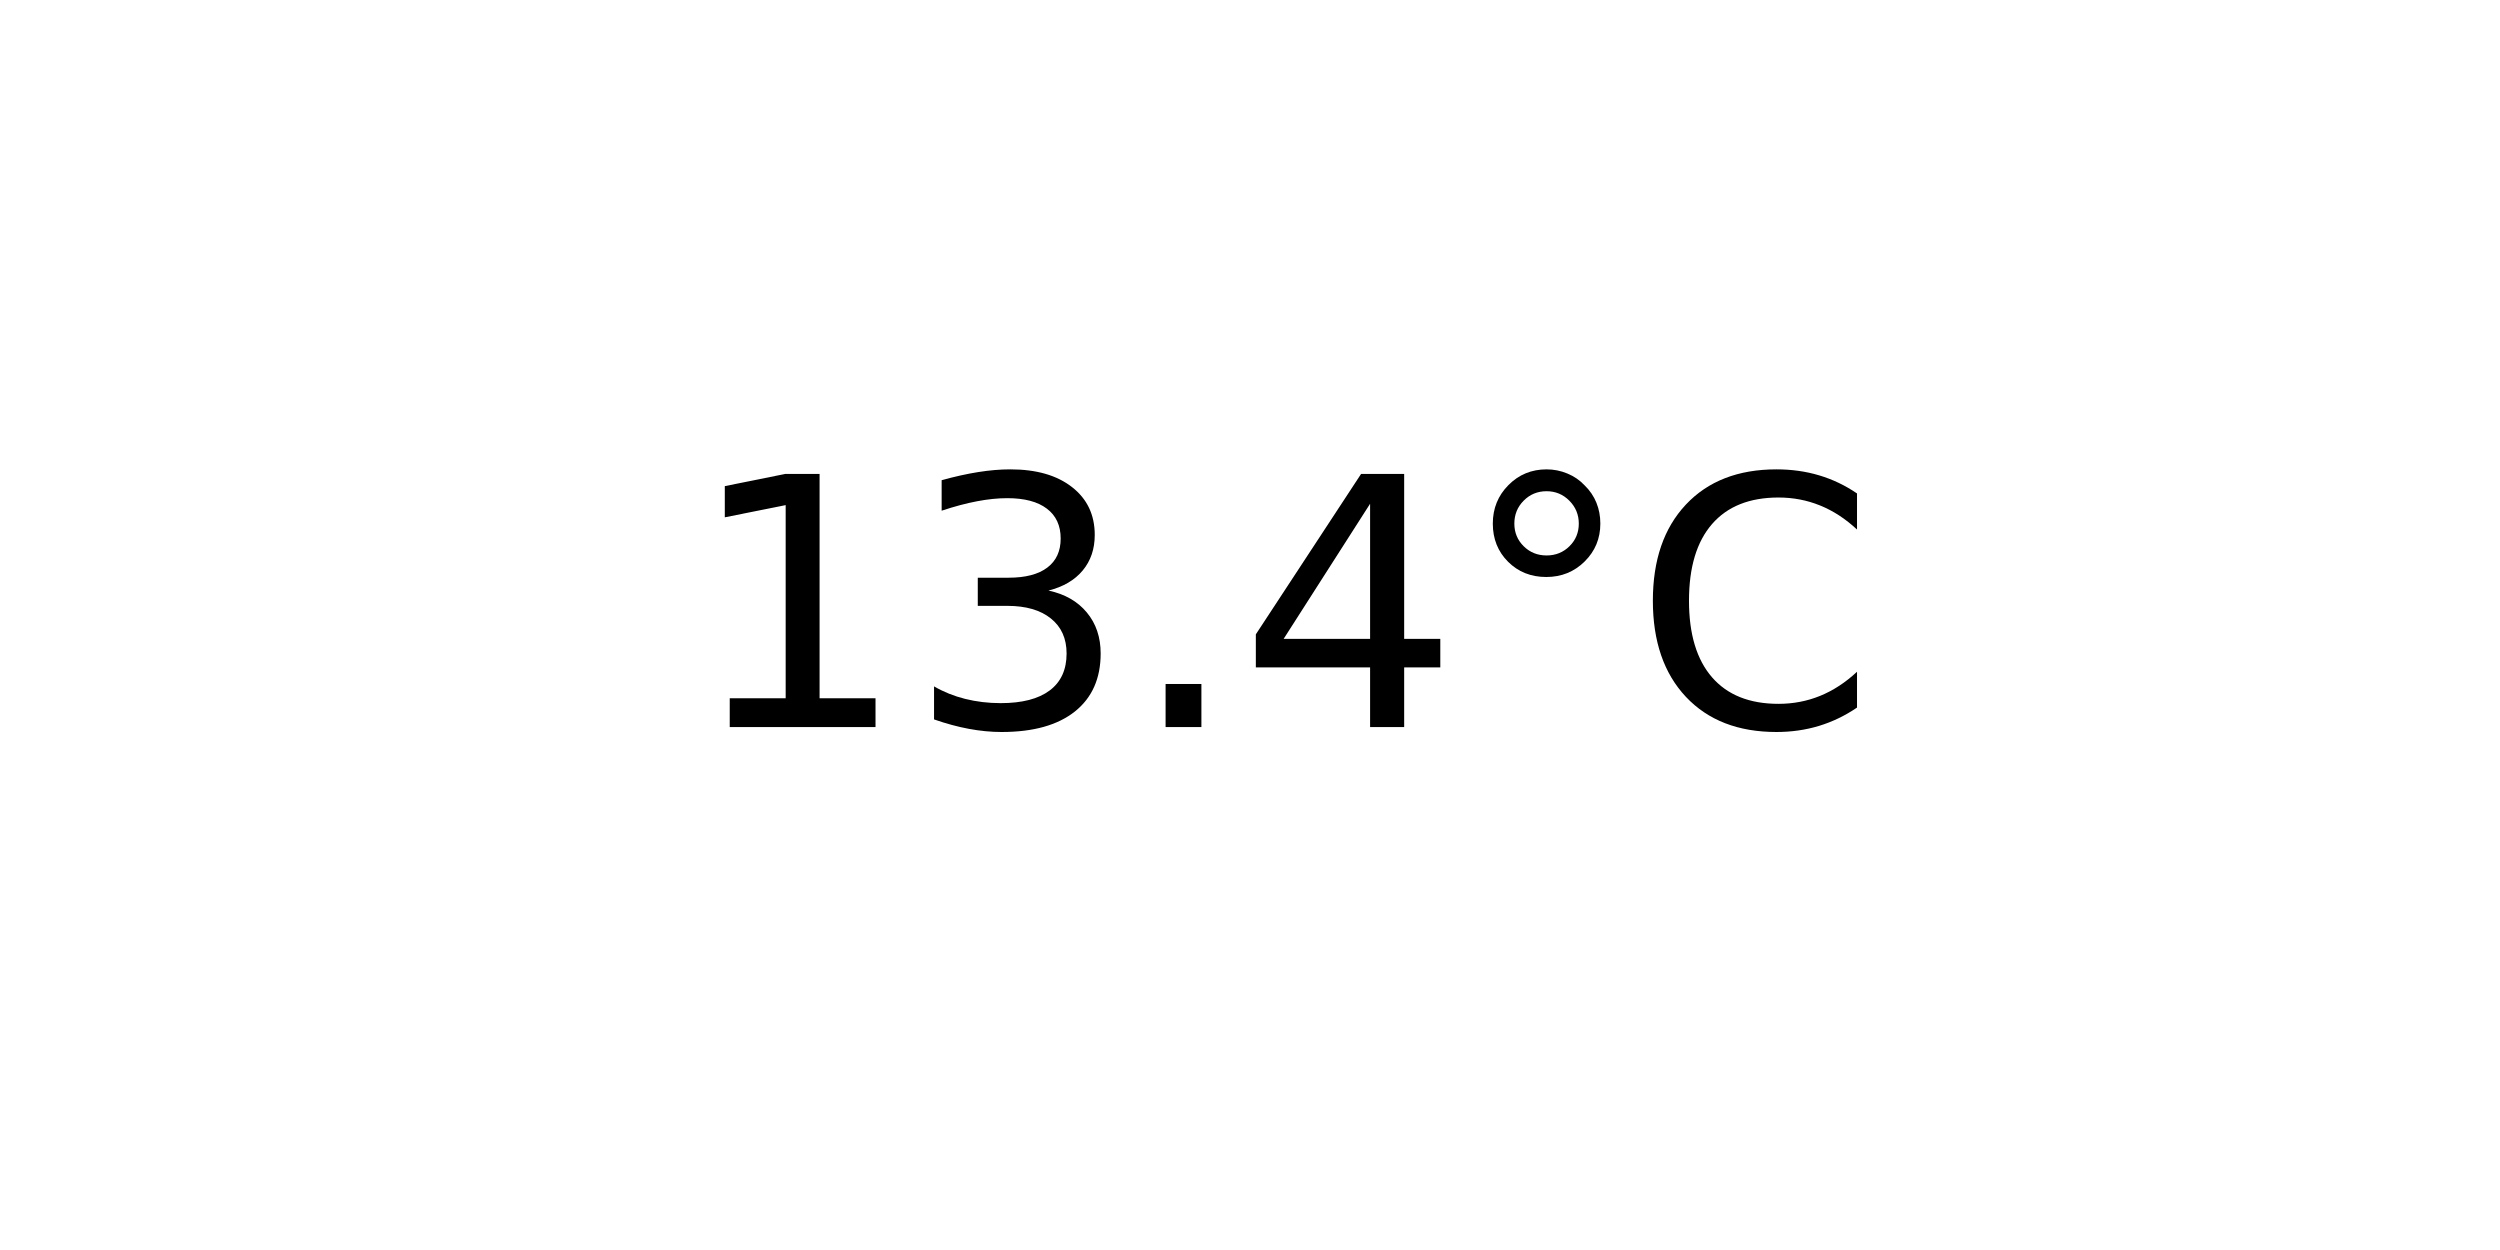
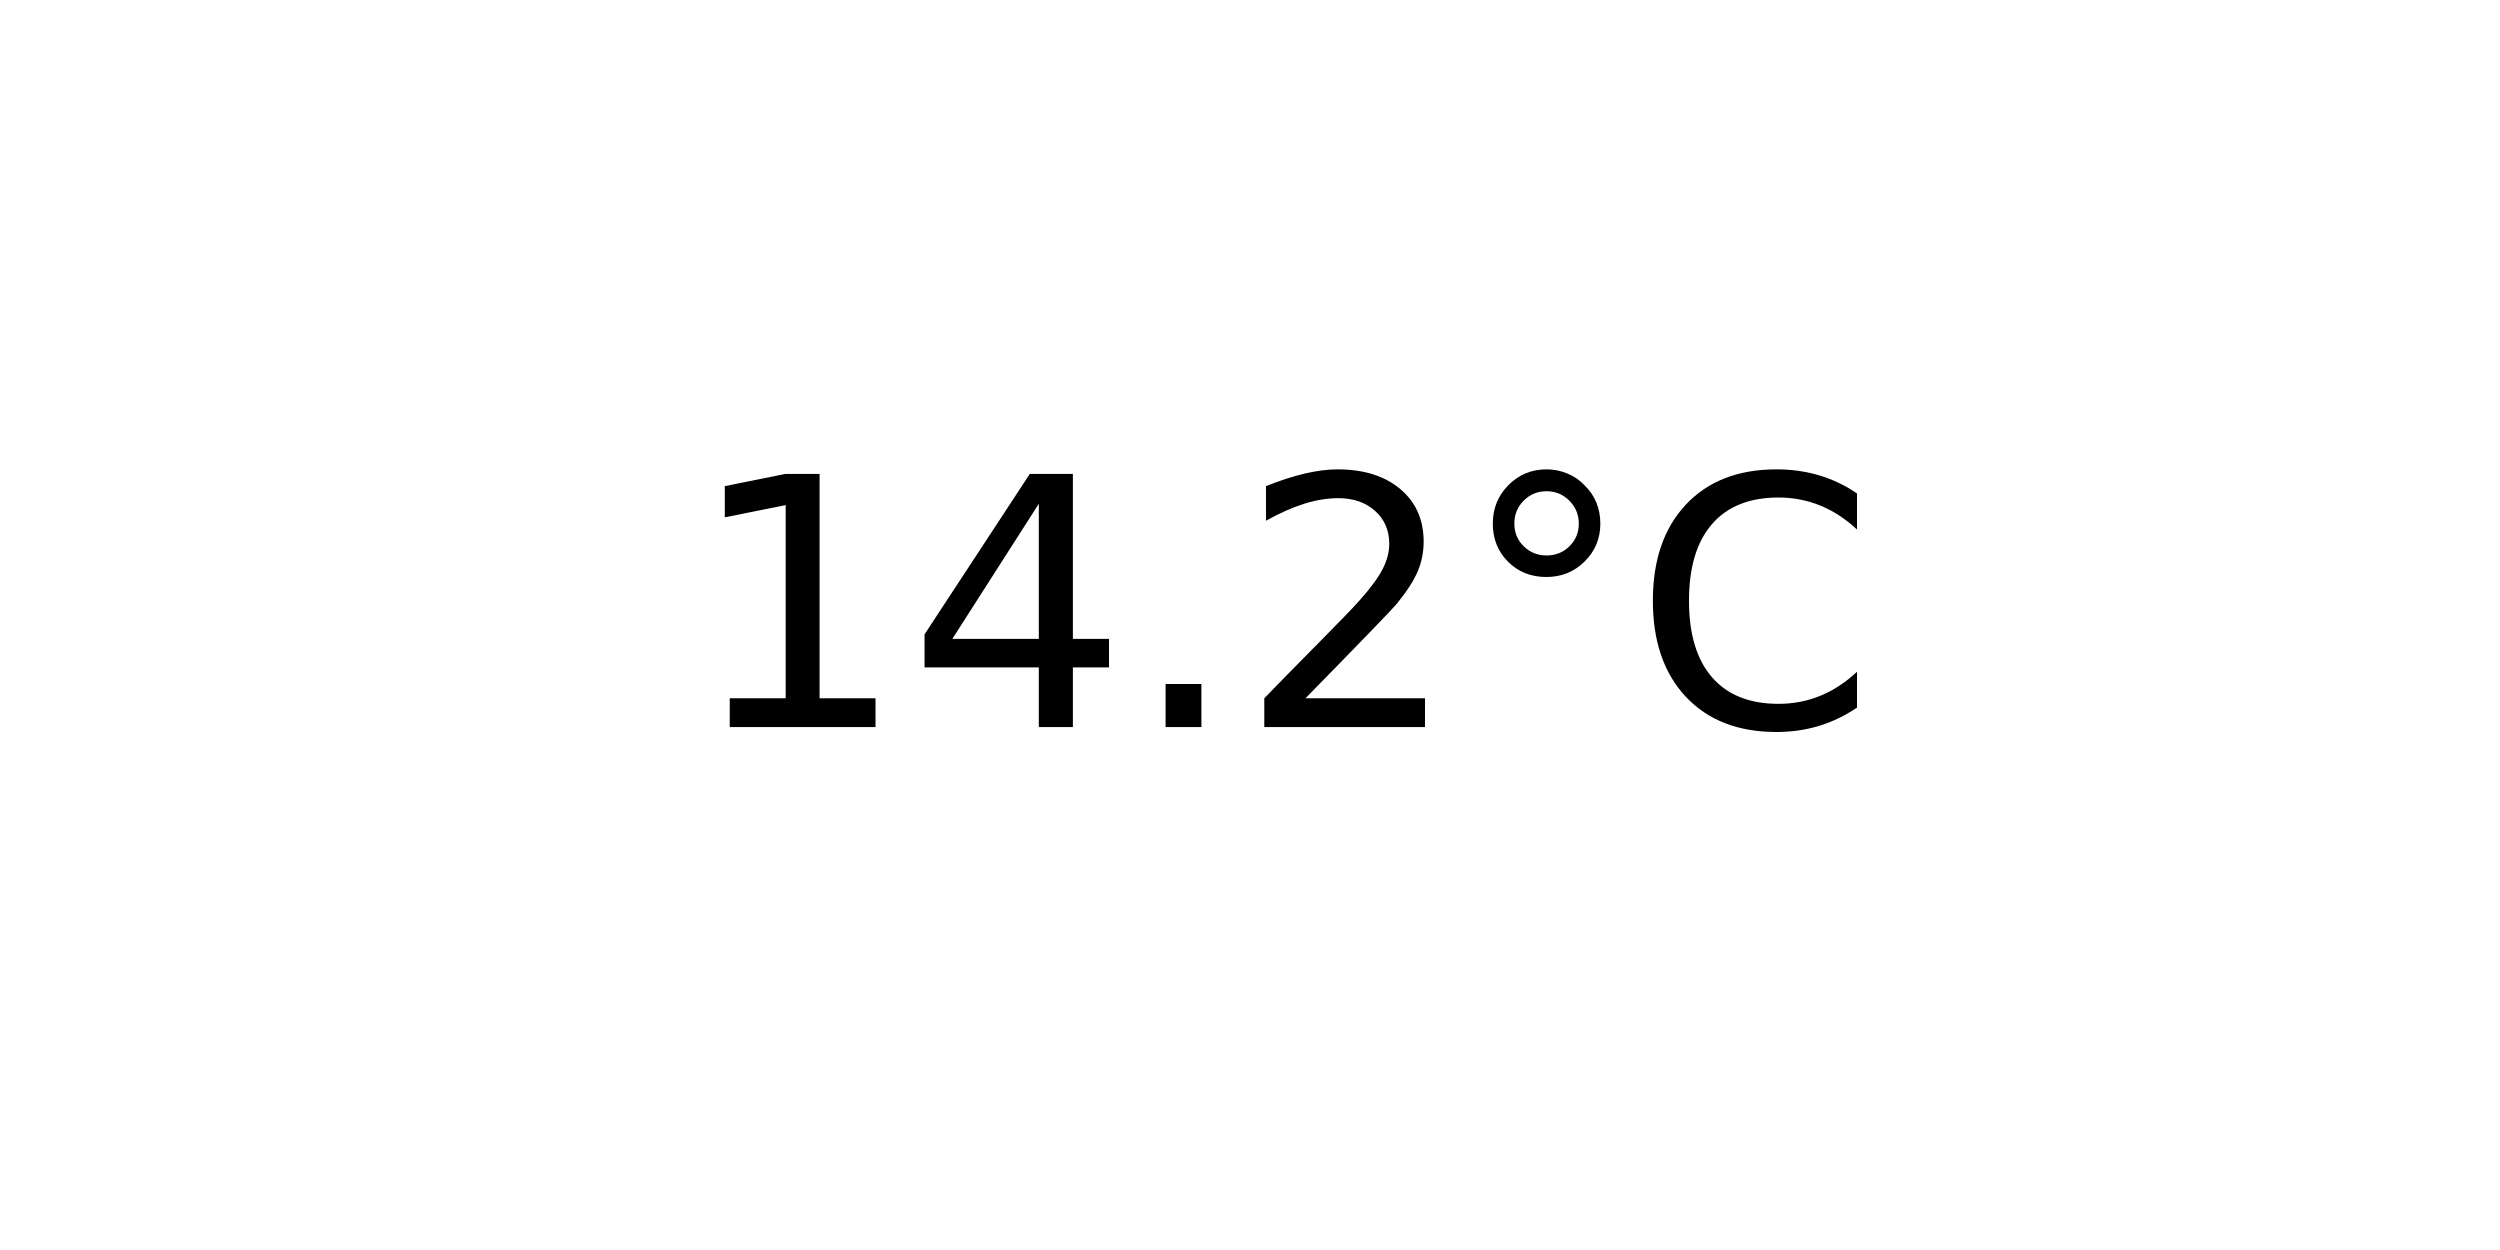
<svg xmlns="http://www.w3.org/2000/svg" xmlns:xlink="http://www.w3.org/1999/xlink" width="72pt" height="36pt" viewBox="0 0 72 36" version="1.1">
  <defs>
    <style type="text/css">*{stroke-linejoin: round; stroke-linecap: butt}</style>
  </defs>
  <g id="figure_1">
    <g id="axes_1">
      <g id="text_1">
        <g transform="translate(19.77578 20.93937) scale(0.1 -0.1)">
          <defs>
            <path id="DejaVuSans-31" d="M 794 531  L 1825 531  L 1825 4091  L 703 3866  L 703 4441  L 1819 4666  L 2450 4666  L 2450 531  L 3481 531  L 3481 0  L 794 0  L 794 531  z " transform="scale(0.015625)" />
-             <path id="DejaVuSans-33" d="M 2597 2516  Q 3050 2419 3304 2112  Q 3559 1806 3559 1356  Q 3559 666 3084 287  Q 2609 -91 1734 -91  Q 1441 -91 1130 -33  Q 819 25 488 141  L 488 750  Q 750 597 1062 519  Q 1375 441 1716 441  Q 2309 441 2620 675  Q 2931 909 2931 1356  Q 2931 1769 2642 2001  Q 2353 2234 1838 2234  L 1294 2234  L 1294 2753  L 1863 2753  Q 2328 2753 2575 2939  Q 2822 3125 2822 3475  Q 2822 3834 2567 4026  Q 2313 4219 1838 4219  Q 1578 4219 1281 4162  Q 984 4106 628 3988  L 628 4550  Q 988 4650 1302 4700  Q 1616 4750 1894 4750  Q 2613 4750 3031 4423  Q 3450 4097 3450 3541  Q 3450 3153 3228 2886  Q 3006 2619 2597 2516  z " transform="scale(0.015625)" />
+             <path id="DejaVuSans-34" d="M 2419 4116  L 825 1625  L 2419 1625  L 2419 4116  z M 2253 4666  L 3047 4666  L 3047 1625  L 3713 1625  L 3713 1100  L 3047 1100  L 3047 0  L 2419 0  L 2419 1100  L 313 1100  L 313 1709  L 2253 4666  z " transform="scale(0.015625)" />
            <path id="DejaVuSans-2e" d="M 684 794  L 1344 794  L 1344 0  L 684 0  L 684 794  z " transform="scale(0.015625)" />
-             <path id="DejaVuSans-34" d="M 2419 4116  L 825 1625  L 2419 1625  L 2419 4116  z M 2253 4666  L 3047 4666  L 3047 1625  L 3713 1625  L 3713 1100  L 3047 1100  L 3047 0  L 2419 0  L 2419 1100  L 313 1100  L 313 1709  L 2253 4666  z " transform="scale(0.015625)" />
+             <path id="DejaVuSans-32" d="M 1228 531  L 3431 531  L 3431 0  L 469 0  L 469 531  Q 828 903 1448 1529  Q 2069 2156 2228 2338  Q 2531 2678 2651 2914  Q 2772 3150 2772 3378  Q 2772 3750 2511 3984  Q 2250 4219 1831 4219  Q 1534 4219 1204 4116  Q 875 4013 500 3803  L 500 4441  Q 881 4594 1212 4672  Q 1544 4750 1819 4750  Q 2544 4750 2975 4387  Q 3406 4025 3406 3419  Q 3406 3131 3298 2873  Q 3191 2616 2906 2266  Q 2828 2175 2409 1742  Q 1991 1309 1228 531  z " transform="scale(0.015625)" />
            <path id="DejaVuSans-b0" d="M 1600 4347  Q 1350 4347 1178 4173  Q 1006 4000 1006 3750  Q 1006 3503 1178 3333  Q 1350 3163 1600 3163  Q 1850 3163 2022 3333  Q 2194 3503 2194 3750  Q 2194 3997 2020 4172  Q 1847 4347 1600 4347  z M 1600 4750  Q 1800 4750 1984 4673  Q 2169 4597 2303 4453  Q 2447 4313 2519 4134  Q 2591 3956 2591 3750  Q 2591 3338 2302 3052  Q 2013 2766 1594 2766  Q 1172 2766 890 3047  Q 609 3328 609 3750  Q 609 4169 896 4459  Q 1184 4750 1600 4750  z " transform="scale(0.015625)" />
            <path id="DejaVuSans-43" d="M 4122 4306  L 4122 3641  Q 3803 3938 3442 4084  Q 3081 4231 2675 4231  Q 1875 4231 1450 3742  Q 1025 3253 1025 2328  Q 1025 1406 1450 917  Q 1875 428 2675 428  Q 3081 428 3442 575  Q 3803 722 4122 1019  L 4122 359  Q 3791 134 3420 21  Q 3050 -91 2638 -91  Q 1578 -91 968 557  Q 359 1206 359 2328  Q 359 3453 968 4101  Q 1578 4750 2638 4750  Q 3056 4750 3426 4639  Q 3797 4528 4122 4306  z " transform="scale(0.015625)" />
          </defs>
          <use xlink:href="#DejaVuSans-31" />
-           <use xlink:href="#DejaVuSans-33" x="63.623" />
+           <use xlink:href="#DejaVuSans-34" x="63.623" />
          <use xlink:href="#DejaVuSans-2e" x="127.246" />
-           <use xlink:href="#DejaVuSans-34" x="159.033" />
+           <use xlink:href="#DejaVuSans-32" x="159.033" />
          <use xlink:href="#DejaVuSans-b0" x="222.656" />
          <use xlink:href="#DejaVuSans-43" x="272.656" />
        </g>
      </g>
    </g>
  </g>
</svg>
